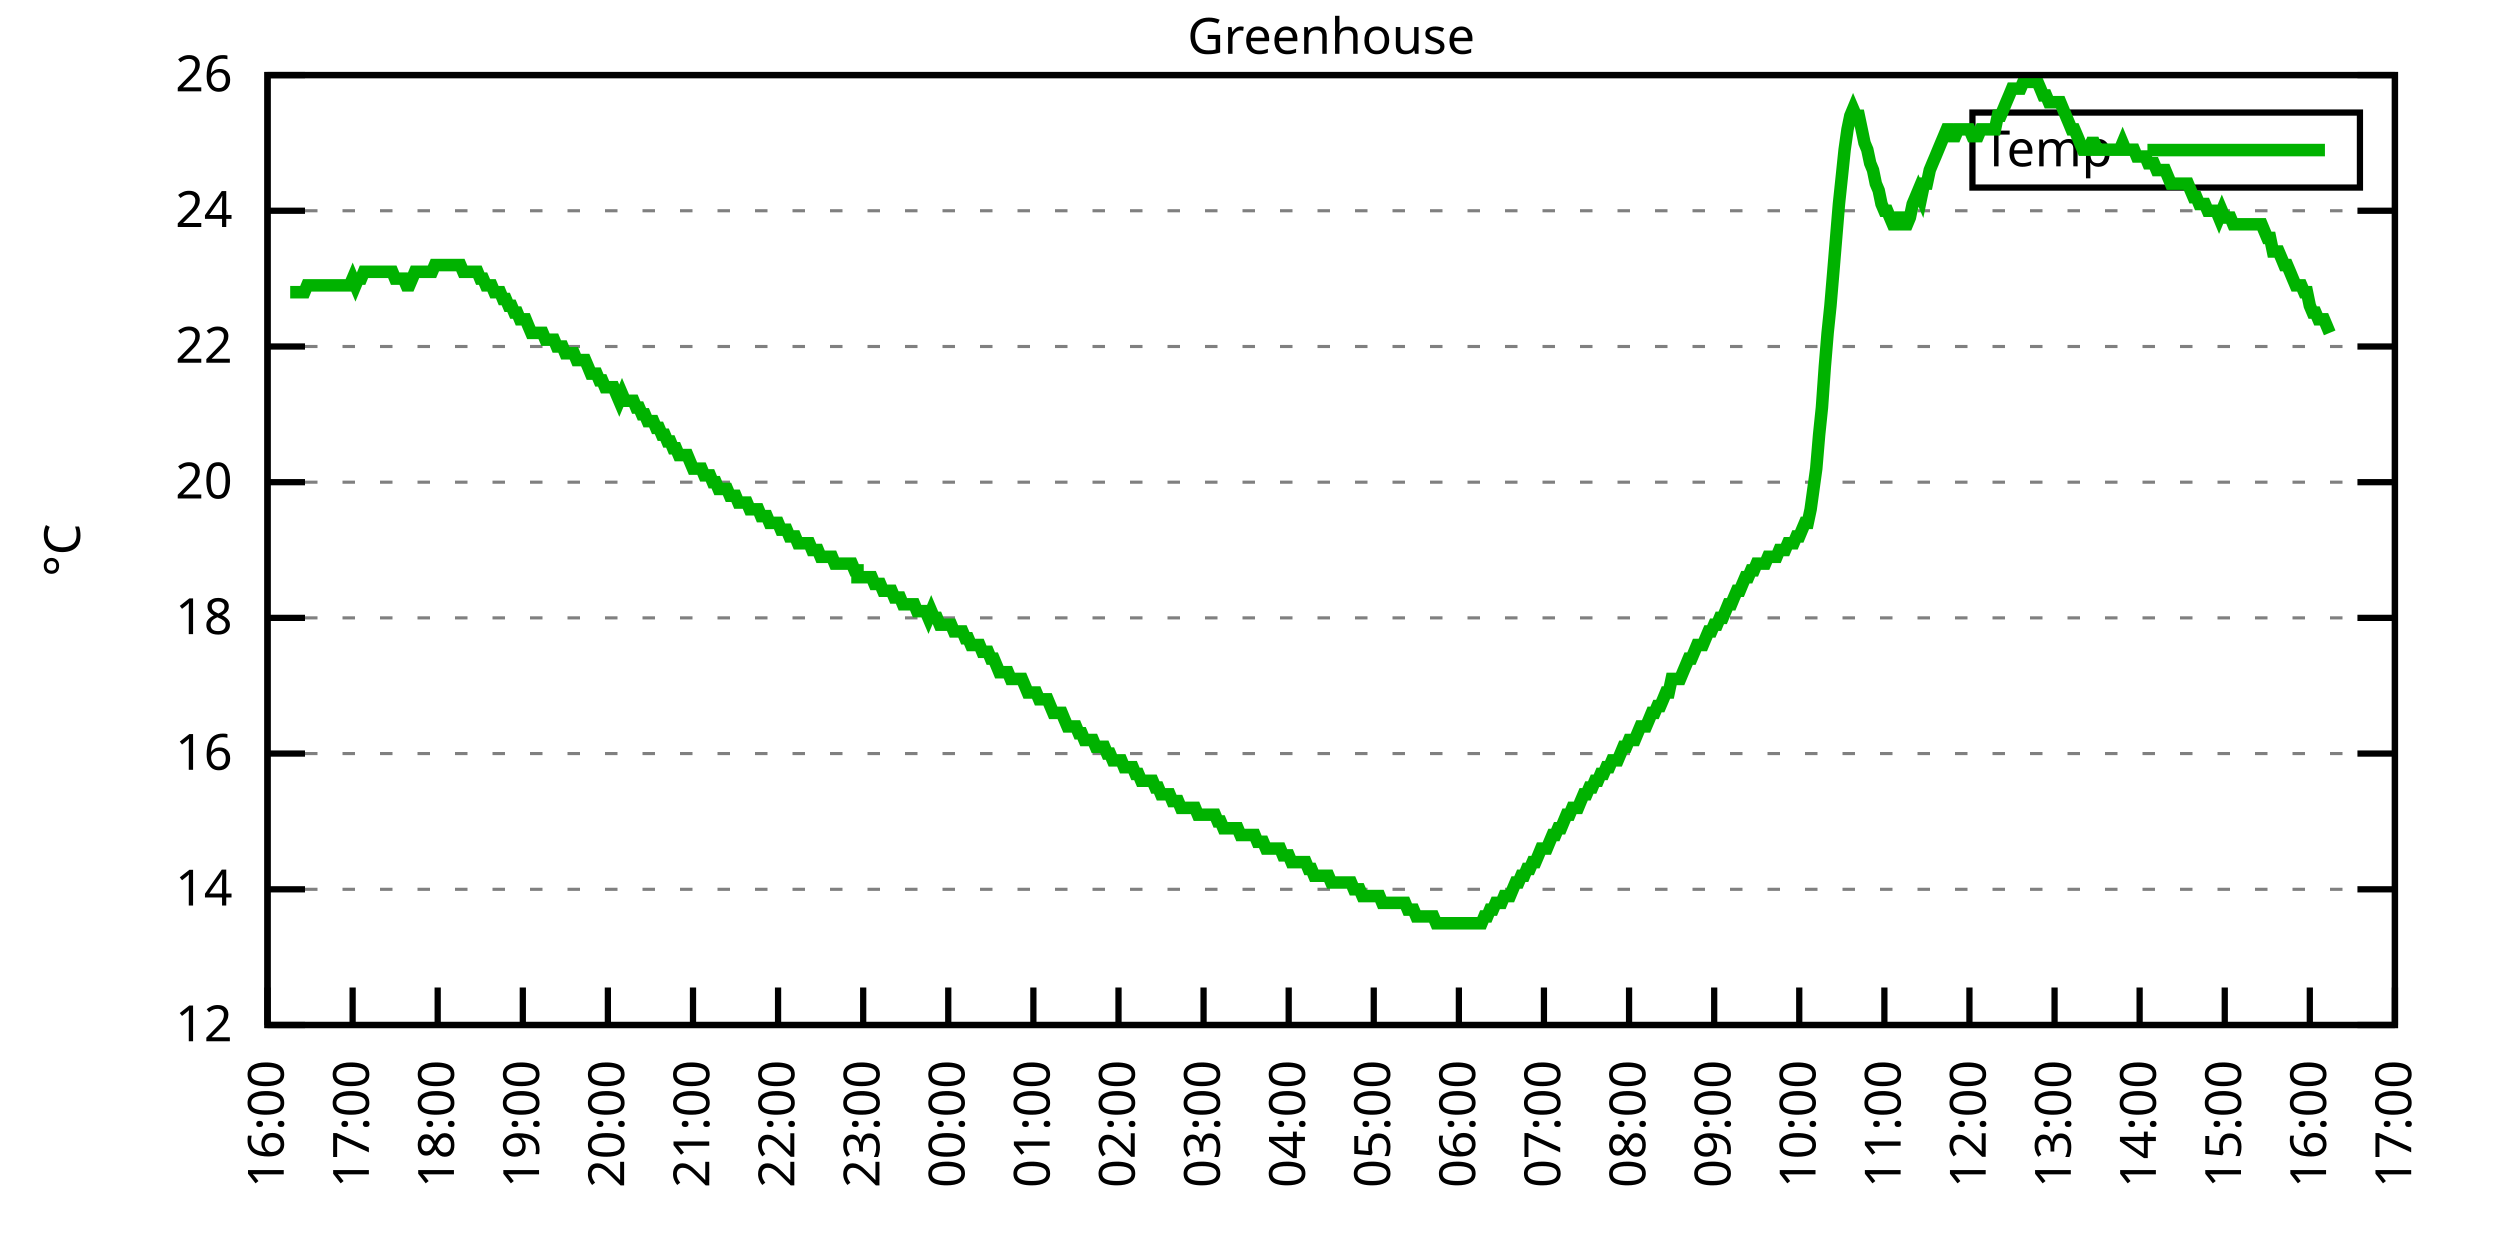
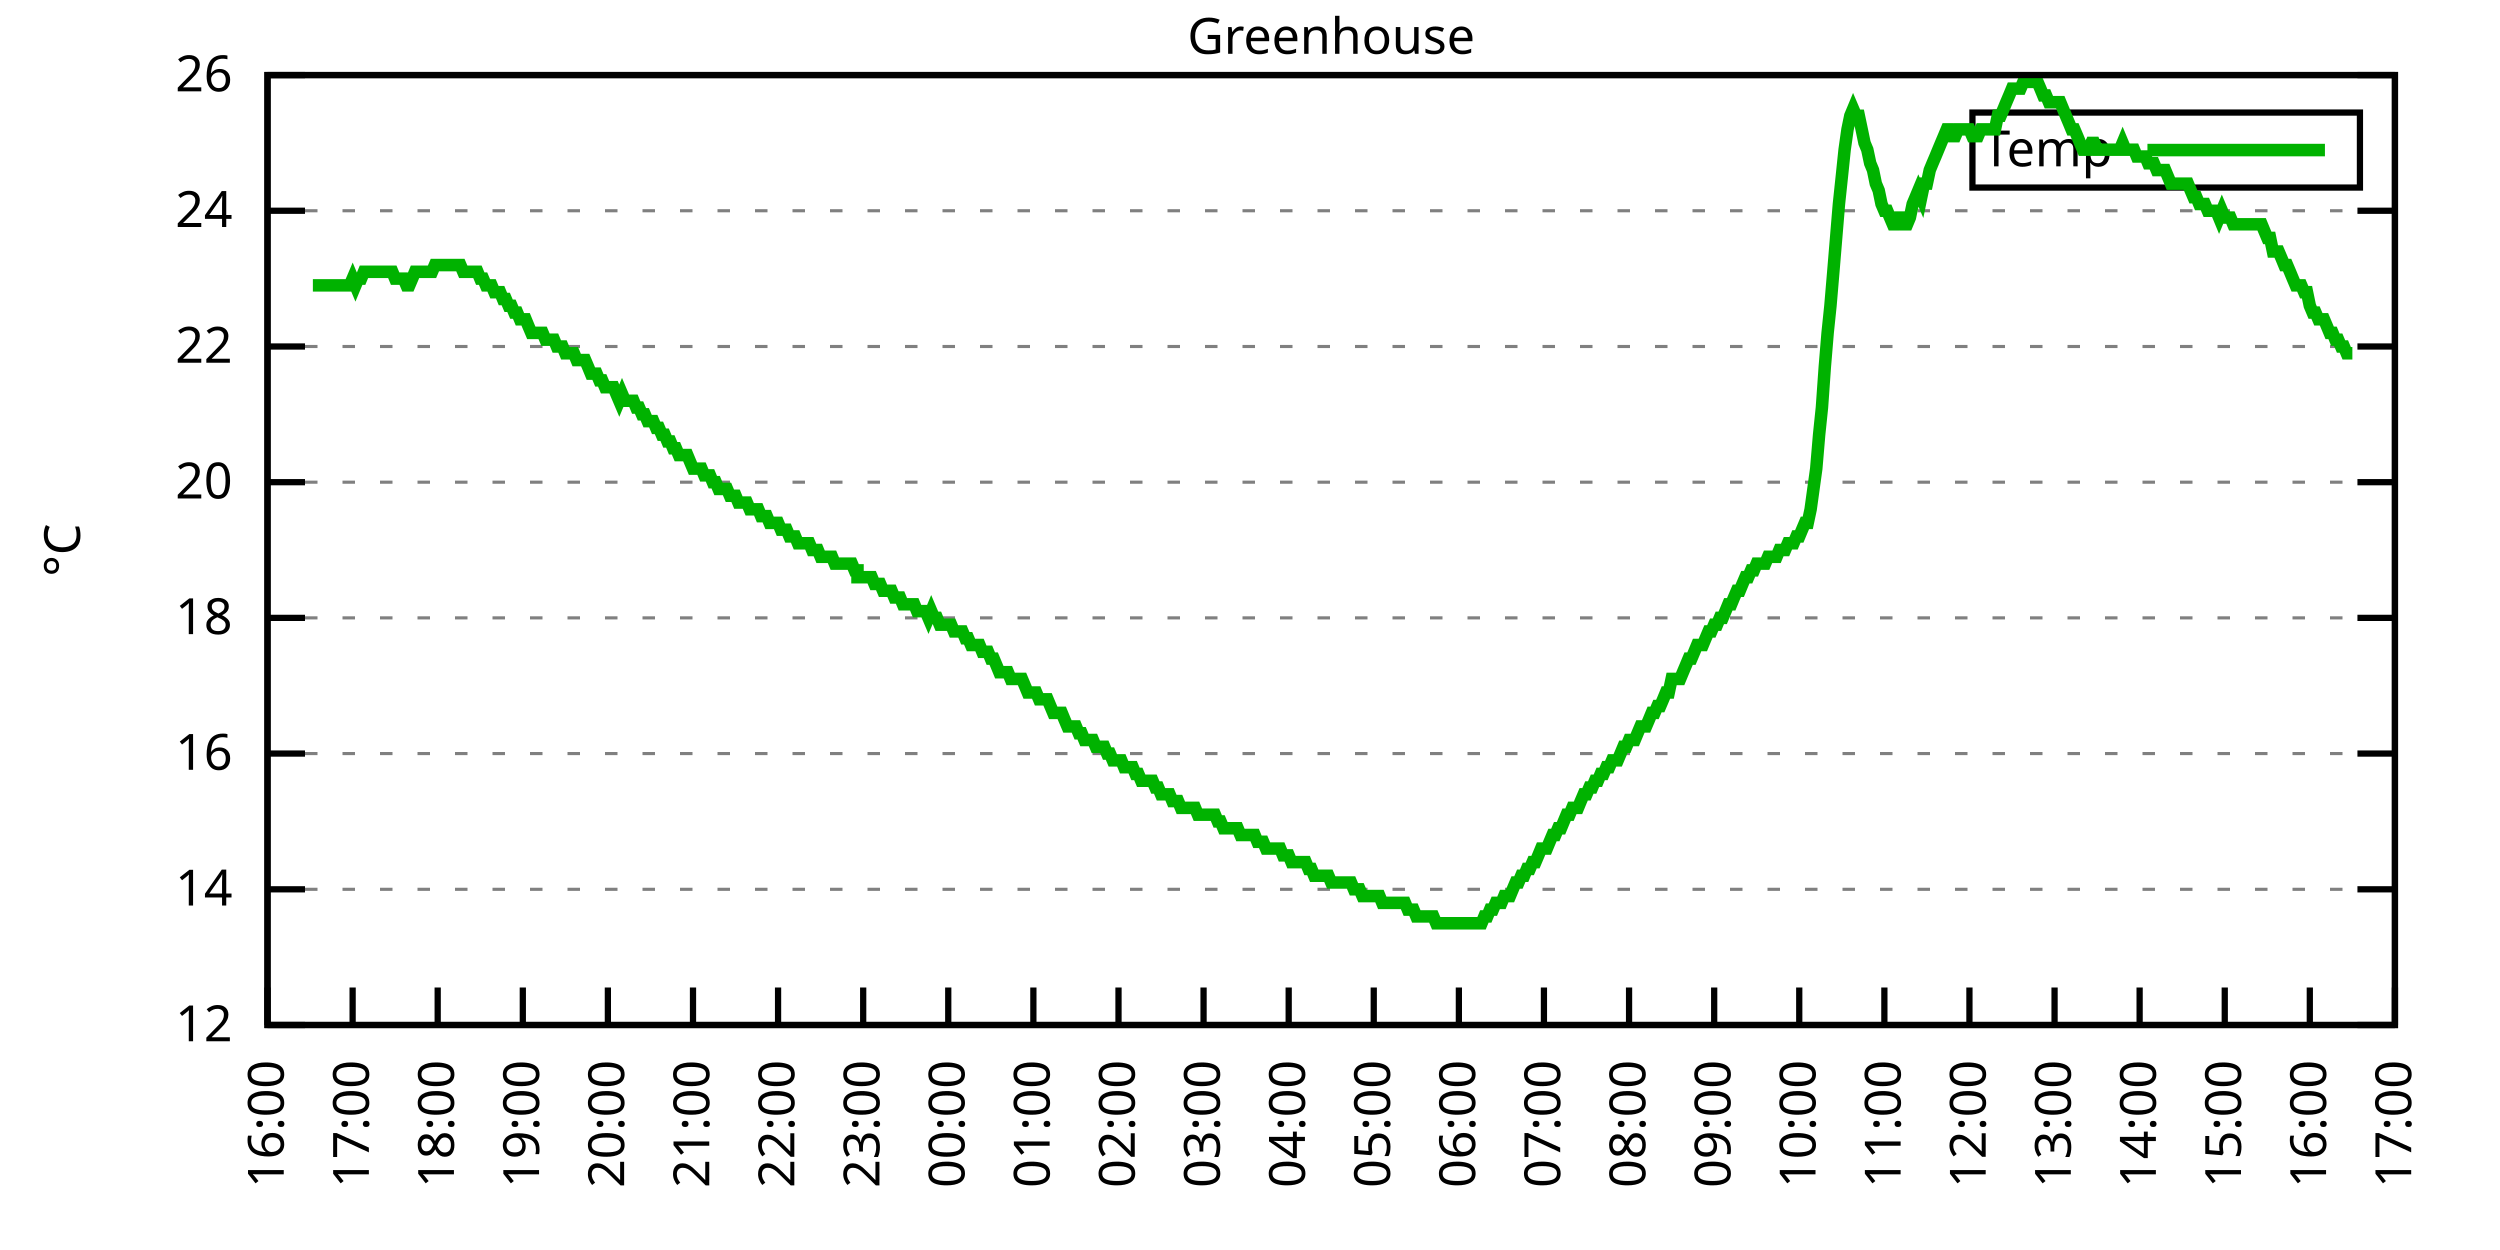
<svg xmlns="http://www.w3.org/2000/svg" xmlns:xlink="http://www.w3.org/1999/xlink" width="400" height="200" viewBox="0 0 400 200">
  <g id="gnuplot_canvas">
    <rect x="0" y="0" width="400" height="200" fill="none" />
    <defs>
      <circle id="gpDot" r="0.5" stroke-width="0.5" stroke="currentColor" />
      <path id="gpPt0" stroke-width="0.333" stroke="currentColor" d="M-1,0 h2 M0,-1 v2" />
      <path id="gpPt1" stroke-width="0.333" stroke="currentColor" d="M-1,-1 L1,1 M1,-1 L-1,1" />
      <path id="gpPt2" stroke-width="0.333" stroke="currentColor" d="M-1,0 L1,0 M0,-1 L0,1 M-1,-1 L1,1 M-1,1 L1,-1" />
      <rect id="gpPt3" stroke-width="0.333" stroke="currentColor" x="-1" y="-1" width="2" height="2" />
      <rect id="gpPt4" stroke-width="0.333" stroke="currentColor" fill="currentColor" x="-1" y="-1" width="2" height="2" />
      <circle id="gpPt5" stroke-width="0.333" stroke="currentColor" cx="0" cy="0" r="1" />
      <use xlink:href="#gpPt5" id="gpPt6" fill="currentColor" stroke="none" />
      <path id="gpPt7" stroke-width="0.333" stroke="currentColor" d="M0,-1.33 L-1.33,0.67 L1.33,0.67 z" />
      <use xlink:href="#gpPt7" id="gpPt8" fill="currentColor" stroke="none" />
      <use xlink:href="#gpPt7" id="gpPt9" stroke="currentColor" transform="rotate(180)" />
      <use xlink:href="#gpPt9" id="gpPt10" fill="currentColor" stroke="none" />
      <use xlink:href="#gpPt3" id="gpPt11" stroke="currentColor" transform="rotate(45)" />
      <use xlink:href="#gpPt11" id="gpPt12" fill="currentColor" stroke="none" />
      <path id="gpPt13" stroke-width="0.333" stroke="currentColor" d="M0,1.330 L1.265,0.411 L0.782,-1.067 L-0.782,-1.076 L-1.265,0.411 z" />
      <use xlink:href="#gpPt13" id="gpPt14" fill="currentColor" stroke="none" />
      <filter id="textbox" filterUnits="objectBoundingBox" x="0" y="0" height="1" width="1">
        <feFlood flood-color="white" flood-opacity="1" result="bgnd" />
        <feComposite in="SourceGraphic" in2="bgnd" operator="atop" />
      </filter>
      <filter id="greybox" filterUnits="objectBoundingBox" x="0" y="0" height="1" width="1">
        <feFlood flood-color="lightgrey" flood-opacity="1" result="grey" />
        <feComposite in="SourceGraphic" in2="grey" operator="atop" />
      </filter>
    </defs>
    <g fill="none" color="white" stroke="currentColor" stroke-width="1.00" stroke-linecap="butt" stroke-linejoin="miter">
</g>
    <g fill="none" color="black" stroke="currentColor" stroke-width="1.00" stroke-linecap="butt" stroke-linejoin="miter">
      <g stroke="none" shape-rendering="crispEdges">
        <polygon fill="rgb(255, 255, 255)" points="42.80,164.00 383.18,164.00 383.18,12.02 42.80,12.02 " />
      </g>
    </g>
    <g fill="none" color="black" stroke="currentColor" stroke-width="1.00" stroke-linecap="butt" stroke-linejoin="miter">
</g>
    <g fill="none" color="black" stroke="black" stroke-width="0.50" stroke-linecap="butt" stroke-linejoin="miter">
</g>
    <g fill="none" color="gray" stroke="currentColor" stroke-width="0.50" stroke-linecap="butt" stroke-linejoin="miter">
      <path stroke="gray" stroke-dasharray="2,4" class="gridline" d="M42.80,164.00 L383.19,164.00  " />
    </g>
    <g fill="none" color="gray" stroke="gray" stroke-width="1.00" stroke-linecap="butt" stroke-linejoin="miter">
</g>
    <g fill="none" color="black" stroke="currentColor" stroke-width="1.00" stroke-linecap="butt" stroke-linejoin="miter">
      <path stroke="black" d="M42.80,164.00 L48.80,164.00 M383.19,164.00 L377.19,164.00  " />
      <g transform="translate(37.20,166.60)" stroke="none" fill="black" font-family="Sans" font-size="8.00" text-anchor="end">
        <text>
          <tspan font-family="Sans"> 12</tspan>
        </text>
      </g>
    </g>
    <g fill="none" color="black" stroke="currentColor" stroke-width="1.00" stroke-linecap="butt" stroke-linejoin="miter">
</g>
    <g fill="none" color="black" stroke="black" stroke-width="0.50" stroke-linecap="butt" stroke-linejoin="miter">
</g>
    <g fill="none" color="gray" stroke="currentColor" stroke-width="0.50" stroke-linecap="butt" stroke-linejoin="miter">
      <path stroke="gray" stroke-dasharray="2,4" class="gridline" d="M42.80,142.29 L383.19,142.29  " />
    </g>
    <g fill="none" color="gray" stroke="gray" stroke-width="1.00" stroke-linecap="butt" stroke-linejoin="miter">
</g>
    <g fill="none" color="black" stroke="currentColor" stroke-width="1.00" stroke-linecap="butt" stroke-linejoin="miter">
      <path stroke="black" d="M42.80,142.29 L48.80,142.29 M383.19,142.29 L377.19,142.29  " />
      <g transform="translate(37.20,144.89)" stroke="none" fill="black" font-family="Sans" font-size="8.00" text-anchor="end">
        <text>
          <tspan font-family="Sans"> 14</tspan>
        </text>
      </g>
    </g>
    <g fill="none" color="black" stroke="currentColor" stroke-width="1.00" stroke-linecap="butt" stroke-linejoin="miter">
</g>
    <g fill="none" color="black" stroke="black" stroke-width="0.50" stroke-linecap="butt" stroke-linejoin="miter">
</g>
    <g fill="none" color="gray" stroke="currentColor" stroke-width="0.50" stroke-linecap="butt" stroke-linejoin="miter">
      <path stroke="gray" stroke-dasharray="2,4" class="gridline" d="M42.80,120.57 L383.19,120.57  " />
    </g>
    <g fill="none" color="gray" stroke="gray" stroke-width="1.00" stroke-linecap="butt" stroke-linejoin="miter">
</g>
    <g fill="none" color="black" stroke="currentColor" stroke-width="1.00" stroke-linecap="butt" stroke-linejoin="miter">
      <path stroke="black" d="M42.80,120.57 L48.80,120.57 M383.19,120.57 L377.19,120.57  " />
      <g transform="translate(37.20,123.17)" stroke="none" fill="black" font-family="Sans" font-size="8.00" text-anchor="end">
        <text>
          <tspan font-family="Sans"> 16</tspan>
        </text>
      </g>
    </g>
    <g fill="none" color="black" stroke="currentColor" stroke-width="1.00" stroke-linecap="butt" stroke-linejoin="miter">
</g>
    <g fill="none" color="black" stroke="black" stroke-width="0.50" stroke-linecap="butt" stroke-linejoin="miter">
</g>
    <g fill="none" color="gray" stroke="currentColor" stroke-width="0.50" stroke-linecap="butt" stroke-linejoin="miter">
      <path stroke="gray" stroke-dasharray="2,4" class="gridline" d="M42.80,98.86 L383.19,98.86  " />
    </g>
    <g fill="none" color="gray" stroke="gray" stroke-width="1.00" stroke-linecap="butt" stroke-linejoin="miter">
</g>
    <g fill="none" color="black" stroke="currentColor" stroke-width="1.00" stroke-linecap="butt" stroke-linejoin="miter">
      <path stroke="black" d="M42.80,98.86 L48.80,98.86 M383.19,98.86 L377.19,98.86  " />
      <g transform="translate(37.20,101.46)" stroke="none" fill="black" font-family="Sans" font-size="8.00" text-anchor="end">
        <text>
          <tspan font-family="Sans"> 18</tspan>
        </text>
      </g>
    </g>
    <g fill="none" color="black" stroke="currentColor" stroke-width="1.00" stroke-linecap="butt" stroke-linejoin="miter">
</g>
    <g fill="none" color="black" stroke="black" stroke-width="0.50" stroke-linecap="butt" stroke-linejoin="miter">
</g>
    <g fill="none" color="gray" stroke="currentColor" stroke-width="0.50" stroke-linecap="butt" stroke-linejoin="miter">
      <path stroke="gray" stroke-dasharray="2,4" class="gridline" d="M42.80,77.15 L383.19,77.15  " />
    </g>
    <g fill="none" color="gray" stroke="gray" stroke-width="1.00" stroke-linecap="butt" stroke-linejoin="miter">
</g>
    <g fill="none" color="black" stroke="currentColor" stroke-width="1.00" stroke-linecap="butt" stroke-linejoin="miter">
      <path stroke="black" d="M42.80,77.15 L48.80,77.15 M383.19,77.15 L377.19,77.15  " />
      <g transform="translate(37.20,79.75)" stroke="none" fill="black" font-family="Sans" font-size="8.00" text-anchor="end">
        <text>
          <tspan font-family="Sans"> 20</tspan>
        </text>
      </g>
    </g>
    <g fill="none" color="black" stroke="currentColor" stroke-width="1.00" stroke-linecap="butt" stroke-linejoin="miter">
</g>
    <g fill="none" color="black" stroke="black" stroke-width="0.50" stroke-linecap="butt" stroke-linejoin="miter">
</g>
    <g fill="none" color="gray" stroke="currentColor" stroke-width="0.50" stroke-linecap="butt" stroke-linejoin="miter">
      <path stroke="gray" stroke-dasharray="2,4" class="gridline" d="M42.80,55.44 L383.19,55.44  " />
    </g>
    <g fill="none" color="gray" stroke="gray" stroke-width="1.00" stroke-linecap="butt" stroke-linejoin="miter">
</g>
    <g fill="none" color="black" stroke="currentColor" stroke-width="1.00" stroke-linecap="butt" stroke-linejoin="miter">
      <path stroke="black" d="M42.80,55.44 L48.80,55.44 M383.19,55.44 L377.19,55.44  " />
      <g transform="translate(37.20,58.04)" stroke="none" fill="black" font-family="Sans" font-size="8.00" text-anchor="end">
        <text>
          <tspan font-family="Sans"> 22</tspan>
        </text>
      </g>
    </g>
    <g fill="none" color="black" stroke="currentColor" stroke-width="1.00" stroke-linecap="butt" stroke-linejoin="miter">
</g>
    <g fill="none" color="black" stroke="black" stroke-width="0.50" stroke-linecap="butt" stroke-linejoin="miter">
</g>
    <g fill="none" color="gray" stroke="currentColor" stroke-width="0.50" stroke-linecap="butt" stroke-linejoin="miter">
      <path stroke="gray" stroke-dasharray="2,4" class="gridline" d="M42.80,33.72 L383.19,33.72  " />
    </g>
    <g fill="none" color="gray" stroke="gray" stroke-width="1.00" stroke-linecap="butt" stroke-linejoin="miter">
</g>
    <g fill="none" color="black" stroke="currentColor" stroke-width="1.00" stroke-linecap="butt" stroke-linejoin="miter">
      <path stroke="black" d="M42.80,33.72 L48.80,33.72 M383.19,33.72 L377.19,33.72  " />
      <g transform="translate(37.20,36.32)" stroke="none" fill="black" font-family="Sans" font-size="8.00" text-anchor="end">
        <text>
          <tspan font-family="Sans"> 24</tspan>
        </text>
      </g>
    </g>
    <g fill="none" color="black" stroke="currentColor" stroke-width="1.00" stroke-linecap="butt" stroke-linejoin="miter">
</g>
    <g fill="none" color="black" stroke="black" stroke-width="0.50" stroke-linecap="butt" stroke-linejoin="miter">
</g>
    <g fill="none" color="gray" stroke="currentColor" stroke-width="0.50" stroke-linecap="butt" stroke-linejoin="miter">
      <path stroke="gray" stroke-dasharray="2,4" class="gridline" d="M42.80,12.01 L383.19,12.01  " />
    </g>
    <g fill="none" color="gray" stroke="gray" stroke-width="1.00" stroke-linecap="butt" stroke-linejoin="miter">
</g>
    <g fill="none" color="black" stroke="currentColor" stroke-width="1.00" stroke-linecap="butt" stroke-linejoin="miter">
      <path stroke="black" d="M42.80,12.01 L48.80,12.01 M383.19,12.01 L377.19,12.01  " />
      <g transform="translate(37.20,14.61)" stroke="none" fill="black" font-family="Sans" font-size="8.00" text-anchor="end">
        <text>
          <tspan font-family="Sans"> 26</tspan>
        </text>
      </g>
    </g>
    <g fill="none" color="black" stroke="currentColor" stroke-width="1.00" stroke-linecap="butt" stroke-linejoin="miter">
      <path stroke="black" d="M42.80,164.00 L42.80,158.00  " />
      <g transform="translate(45.40,169.60) rotate(270.00)" stroke="none" fill="black" font-family="Sans" font-size="8.00" text-anchor="end">
        <text>
          <tspan font-family="Sans">16:00</tspan>
        </text>
      </g>
    </g>
    <g fill="none" color="black" stroke="currentColor" stroke-width="1.00" stroke-linecap="butt" stroke-linejoin="miter">
      <path stroke="black" d="M56.42,164.00 L56.42,158.00  " />
      <g transform="translate(59.02,169.60) rotate(270.00)" stroke="none" fill="black" font-family="Sans" font-size="8.00" text-anchor="end">
        <text>
          <tspan font-family="Sans">17:00</tspan>
        </text>
      </g>
    </g>
    <g fill="none" color="black" stroke="currentColor" stroke-width="1.00" stroke-linecap="butt" stroke-linejoin="miter">
      <path stroke="black" d="M70.03,164.00 L70.03,158.00  " />
      <g transform="translate(72.63,169.60) rotate(270.00)" stroke="none" fill="black" font-family="Sans" font-size="8.00" text-anchor="end">
        <text>
          <tspan font-family="Sans">18:00</tspan>
        </text>
      </g>
    </g>
    <g fill="none" color="black" stroke="currentColor" stroke-width="1.00" stroke-linecap="butt" stroke-linejoin="miter">
      <path stroke="black" d="M83.65,164.00 L83.65,158.00  " />
      <g transform="translate(86.25,169.60) rotate(270.00)" stroke="none" fill="black" font-family="Sans" font-size="8.00" text-anchor="end">
        <text>
          <tspan font-family="Sans">19:00</tspan>
        </text>
      </g>
    </g>
    <g fill="none" color="black" stroke="currentColor" stroke-width="1.00" stroke-linecap="butt" stroke-linejoin="miter">
      <path stroke="black" d="M97.26,164.00 L97.26,158.00  " />
      <g transform="translate(99.86,169.60) rotate(270.00)" stroke="none" fill="black" font-family="Sans" font-size="8.00" text-anchor="end">
        <text>
          <tspan font-family="Sans">20:00</tspan>
        </text>
      </g>
    </g>
    <g fill="none" color="black" stroke="currentColor" stroke-width="1.00" stroke-linecap="butt" stroke-linejoin="miter">
      <path stroke="black" d="M110.88,164.00 L110.88,158.00  " />
      <g transform="translate(113.48,169.60) rotate(270.00)" stroke="none" fill="black" font-family="Sans" font-size="8.00" text-anchor="end">
        <text>
          <tspan font-family="Sans">21:00</tspan>
        </text>
      </g>
    </g>
    <g fill="none" color="black" stroke="currentColor" stroke-width="1.00" stroke-linecap="butt" stroke-linejoin="miter">
      <path stroke="black" d="M124.49,164.00 L124.49,158.00  " />
      <g transform="translate(127.09,169.60) rotate(270.00)" stroke="none" fill="black" font-family="Sans" font-size="8.00" text-anchor="end">
        <text>
          <tspan font-family="Sans">22:00</tspan>
        </text>
      </g>
    </g>
    <g fill="none" color="black" stroke="currentColor" stroke-width="1.00" stroke-linecap="butt" stroke-linejoin="miter">
      <path stroke="black" d="M138.11,164.00 L138.11,158.00  " />
      <g transform="translate(140.71,169.60) rotate(270.00)" stroke="none" fill="black" font-family="Sans" font-size="8.00" text-anchor="end">
        <text>
          <tspan font-family="Sans">23:00</tspan>
        </text>
      </g>
    </g>
    <g fill="none" color="black" stroke="currentColor" stroke-width="1.00" stroke-linecap="butt" stroke-linejoin="miter">
      <path stroke="black" d="M151.72,164.00 L151.72,158.00  " />
      <g transform="translate(154.32,169.60) rotate(270.00)" stroke="none" fill="black" font-family="Sans" font-size="8.00" text-anchor="end">
        <text>
          <tspan font-family="Sans">00:00</tspan>
        </text>
      </g>
    </g>
    <g fill="none" color="black" stroke="currentColor" stroke-width="1.00" stroke-linecap="butt" stroke-linejoin="miter">
      <path stroke="black" d="M165.34,164.00 L165.34,158.00  " />
      <g transform="translate(167.94,169.60) rotate(270.00)" stroke="none" fill="black" font-family="Sans" font-size="8.00" text-anchor="end">
        <text>
          <tspan font-family="Sans">01:00</tspan>
        </text>
      </g>
    </g>
    <g fill="none" color="black" stroke="currentColor" stroke-width="1.00" stroke-linecap="butt" stroke-linejoin="miter">
      <path stroke="black" d="M178.96,164.00 L178.96,158.00  " />
      <g transform="translate(181.56,169.60) rotate(270.00)" stroke="none" fill="black" font-family="Sans" font-size="8.00" text-anchor="end">
        <text>
          <tspan font-family="Sans">02:00</tspan>
        </text>
      </g>
    </g>
    <g fill="none" color="black" stroke="currentColor" stroke-width="1.00" stroke-linecap="butt" stroke-linejoin="miter">
      <path stroke="black" d="M192.57,164.00 L192.57,158.00  " />
      <g transform="translate(195.17,169.60) rotate(270.00)" stroke="none" fill="black" font-family="Sans" font-size="8.00" text-anchor="end">
        <text>
          <tspan font-family="Sans">03:00</tspan>
        </text>
      </g>
    </g>
    <g fill="none" color="black" stroke="currentColor" stroke-width="1.00" stroke-linecap="butt" stroke-linejoin="miter">
      <path stroke="black" d="M206.19,164.00 L206.19,158.00  " />
      <g transform="translate(208.79,169.60) rotate(270.00)" stroke="none" fill="black" font-family="Sans" font-size="8.00" text-anchor="end">
        <text>
          <tspan font-family="Sans">04:00</tspan>
        </text>
      </g>
    </g>
    <g fill="none" color="black" stroke="currentColor" stroke-width="1.00" stroke-linecap="butt" stroke-linejoin="miter">
      <path stroke="black" d="M219.80,164.00 L219.80,158.00  " />
      <g transform="translate(222.40,169.60) rotate(270.00)" stroke="none" fill="black" font-family="Sans" font-size="8.00" text-anchor="end">
        <text>
          <tspan font-family="Sans">05:00</tspan>
        </text>
      </g>
    </g>
    <g fill="none" color="black" stroke="currentColor" stroke-width="1.00" stroke-linecap="butt" stroke-linejoin="miter">
      <path stroke="black" d="M233.42,164.00 L233.42,158.00  " />
      <g transform="translate(236.02,169.60) rotate(270.00)" stroke="none" fill="black" font-family="Sans" font-size="8.00" text-anchor="end">
        <text>
          <tspan font-family="Sans">06:00</tspan>
        </text>
      </g>
    </g>
    <g fill="none" color="black" stroke="currentColor" stroke-width="1.00" stroke-linecap="butt" stroke-linejoin="miter">
      <path stroke="black" d="M247.03,164.00 L247.03,158.00  " />
      <g transform="translate(249.63,169.60) rotate(270.00)" stroke="none" fill="black" font-family="Sans" font-size="8.00" text-anchor="end">
        <text>
          <tspan font-family="Sans">07:00</tspan>
        </text>
      </g>
    </g>
    <g fill="none" color="black" stroke="currentColor" stroke-width="1.00" stroke-linecap="butt" stroke-linejoin="miter">
      <path stroke="black" d="M260.65,164.00 L260.65,158.00  " />
      <g transform="translate(263.25,169.60) rotate(270.00)" stroke="none" fill="black" font-family="Sans" font-size="8.00" text-anchor="end">
        <text>
          <tspan font-family="Sans">08:00</tspan>
        </text>
      </g>
    </g>
    <g fill="none" color="black" stroke="currentColor" stroke-width="1.00" stroke-linecap="butt" stroke-linejoin="miter">
      <path stroke="black" d="M274.27,164.00 L274.27,158.00  " />
      <g transform="translate(276.87,169.60) rotate(270.00)" stroke="none" fill="black" font-family="Sans" font-size="8.00" text-anchor="end">
        <text>
          <tspan font-family="Sans">09:00</tspan>
        </text>
      </g>
    </g>
    <g fill="none" color="black" stroke="currentColor" stroke-width="1.00" stroke-linecap="butt" stroke-linejoin="miter">
      <path stroke="black" d="M287.88,164.00 L287.88,158.00  " />
      <g transform="translate(290.48,169.60) rotate(270.00)" stroke="none" fill="black" font-family="Sans" font-size="8.00" text-anchor="end">
        <text>
          <tspan font-family="Sans">10:00</tspan>
        </text>
      </g>
    </g>
    <g fill="none" color="black" stroke="currentColor" stroke-width="1.00" stroke-linecap="butt" stroke-linejoin="miter">
      <path stroke="black" d="M301.50,164.00 L301.50,158.00  " />
      <g transform="translate(304.10,169.60) rotate(270.00)" stroke="none" fill="black" font-family="Sans" font-size="8.00" text-anchor="end">
        <text>
          <tspan font-family="Sans">11:00</tspan>
        </text>
      </g>
    </g>
    <g fill="none" color="black" stroke="currentColor" stroke-width="1.00" stroke-linecap="butt" stroke-linejoin="miter">
      <path stroke="black" d="M315.11,164.00 L315.11,158.00  " />
      <g transform="translate(317.71,169.60) rotate(270.00)" stroke="none" fill="black" font-family="Sans" font-size="8.00" text-anchor="end">
        <text>
          <tspan font-family="Sans">12:00</tspan>
        </text>
      </g>
    </g>
    <g fill="none" color="black" stroke="currentColor" stroke-width="1.00" stroke-linecap="butt" stroke-linejoin="miter">
      <path stroke="black" d="M328.73,164.00 L328.73,158.00  " />
      <g transform="translate(331.33,169.60) rotate(270.00)" stroke="none" fill="black" font-family="Sans" font-size="8.00" text-anchor="end">
        <text>
          <tspan font-family="Sans">13:00</tspan>
        </text>
      </g>
    </g>
    <g fill="none" color="black" stroke="currentColor" stroke-width="1.00" stroke-linecap="butt" stroke-linejoin="miter">
      <path stroke="black" d="M342.34,164.00 L342.34,158.00  " />
      <g transform="translate(344.94,169.60) rotate(270.00)" stroke="none" fill="black" font-family="Sans" font-size="8.00" text-anchor="end">
        <text>
          <tspan font-family="Sans">14:00</tspan>
        </text>
      </g>
    </g>
    <g fill="none" color="black" stroke="currentColor" stroke-width="1.00" stroke-linecap="butt" stroke-linejoin="miter">
      <path stroke="black" d="M355.96,164.00 L355.96,158.00  " />
      <g transform="translate(358.56,169.60) rotate(270.00)" stroke="none" fill="black" font-family="Sans" font-size="8.00" text-anchor="end">
        <text>
          <tspan font-family="Sans">15:00</tspan>
        </text>
      </g>
    </g>
    <g fill="none" color="black" stroke="currentColor" stroke-width="1.00" stroke-linecap="butt" stroke-linejoin="miter">
      <path stroke="black" d="M369.57,164.00 L369.57,158.00  " />
      <g transform="translate(372.17,169.60) rotate(270.00)" stroke="none" fill="black" font-family="Sans" font-size="8.00" text-anchor="end">
        <text>
          <tspan font-family="Sans">16:00</tspan>
        </text>
      </g>
    </g>
    <g fill="none" color="black" stroke="currentColor" stroke-width="1.00" stroke-linecap="butt" stroke-linejoin="miter">
      <path stroke="black" d="M383.19,164.00 L383.19,158.00  " />
      <g transform="translate(385.79,169.60) rotate(270.00)" stroke="none" fill="black" font-family="Sans" font-size="8.00" text-anchor="end">
        <text>
          <tspan font-family="Sans">17:00</tspan>
        </text>
      </g>
    </g>
    <g fill="none" color="black" stroke="currentColor" stroke-width="1.00" stroke-linecap="butt" stroke-linejoin="miter">
</g>
    <g fill="none" color="black" stroke="currentColor" stroke-width="1.00" stroke-linecap="butt" stroke-linejoin="miter">
      <path stroke="black" d="M42.80,12.01 L42.80,164.00 L383.19,164.00 L383.19,12.01 L42.80,12.01 Z  " />
    </g>
    <g fill="none" color="black" stroke="currentColor" stroke-width="1.00" stroke-linecap="butt" stroke-linejoin="miter">
</g>
    <g fill="none" color="black" stroke="currentColor" stroke-width="1.00" stroke-linecap="butt" stroke-linejoin="miter">
      <path stroke="black" d="M315.59,30.01 L315.59,18.01 L377.59,18.01 L377.59,30.01 L315.59,30.01 Z  " />
    </g>
    <g id="Greenhouse_plot_1">
      <g fill="none" color="white" stroke="black" stroke-width="2.00" stroke-linecap="butt" stroke-linejoin="miter">
</g>
      <g fill="none" color="black" stroke="currentColor" stroke-width="2.00" stroke-linecap="butt" stroke-linejoin="miter">
        <g transform="translate(337.99,26.61)" stroke="none" fill="black" font-family="Sans" font-size="8.00" text-anchor="end">
          <text>
            <tspan font-family="Sans">Temp</tspan>
          </text>
        </g>
      </g>
      <g fill="none" color="black" stroke="currentColor" stroke-width="2.00" stroke-linecap="butt" stroke-linejoin="miter">
-         <path stroke="rgb(  0, 178,   0)" d="M343.59,24.01 L371.99,24.01 M46.43,46.75 L46.88,46.75 L47.34,46.75 L47.79,46.75 L48.25,46.75 L48.70,46.75   L49.15,45.66 L49.61,45.66 L50.06,45.66 L50.52,45.66 L50.97,45.66 L51.42,45.66 L51.88,45.66 L52.33,45.66   L52.78,45.66 L53.24,45.66 L53.69,45.66 L54.15,45.66 L54.60,45.66 L55.05,45.66 L55.51,45.66 L55.96,45.66   L56.42,44.58 L56.87,45.66 L57.32,44.58 L57.78,44.58 L58.23,43.49 L58.68,43.49 L59.14,43.49 L59.59,43.49   L60.05,43.49 L60.50,43.49 L60.95,43.49 L61.41,43.49 L61.86,43.49 L62.32,43.49 L62.77,43.49 L63.22,44.58   L63.68,44.58 L64.13,44.58 L64.58,44.58 L65.04,45.66 L65.49,45.66 L65.95,44.58 L66.40,43.49 L66.85,43.49   L67.31,43.49 L67.76,43.49 L68.22,43.49 L68.67,43.49 L69.12,43.49 L69.58,42.41 L70.03,42.41 L70.49,42.41   L70.94,42.41 L71.39,42.41 L71.85,42.41 L72.30,42.41 L72.75,42.41 L73.21,42.41 L73.66,42.41 L74.12,43.49   L74.57,43.49 L75.02,43.49 L75.48,43.49 L75.93,43.49 L76.39,43.49 L76.84,44.58 L77.29,44.58 L77.75,45.66   L78.20,45.66 L78.65,45.66 L79.11,46.75 L79.56,46.75 L80.02,46.75 L80.47,47.84 L80.92,47.84 L81.38,48.92   L81.83,48.92 L82.29,50.01 L82.74,50.01 L83.19,51.09 L83.65,51.09 L84.10,51.09 L84.55,52.18 L85.01,53.26   L85.46,53.26 L85.92,53.26 L86.37,53.26 L86.82,53.26 L87.28,54.35 L87.73,54.35 L88.19,54.35 L88.64,54.35   L89.09,55.44 L89.55,55.44 L90.00,55.44 L90.45,56.52 L90.91,56.52 L91.36,56.52 L91.82,56.52 L92.27,57.61   L92.72,57.61 L93.18,57.61 L93.63,57.61 L94.09,58.69 L94.54,59.78 L94.99,59.78 L95.45,59.78 L95.90,60.86   L96.35,60.86 L96.81,61.95 L97.26,61.95 L97.72,61.95 L98.17,61.95 L98.62,63.04 L99.08,64.12 L99.53,63.04   L99.99,64.12 L100.44,64.12 L100.89,64.12 L101.35,64.12 L101.80,65.21 L102.25,65.21 L102.71,66.29 L103.16,66.29   L103.62,67.38 L104.07,67.38 L104.52,67.38 L104.98,68.46 L105.43,68.46 L105.89,69.55 L106.34,69.55 L106.79,70.63   L107.25,70.63 L107.70,71.72 L108.15,71.72 L108.61,72.81 L109.06,72.81 L109.52,72.81 L109.97,72.81 L110.42,73.89   L110.88,74.98 L111.33,74.98 L111.79,74.98 L112.24,74.98 L112.69,76.06 L113.15,76.06 L113.60,76.06 L114.05,77.15   L114.51,77.15 L114.96,78.23 L115.42,78.23 L115.87,78.23 L116.32,78.23 L116.78,79.32 L117.23,79.32 L117.69,79.32   L118.14,80.41 L118.59,80.41 L119.05,80.41 L119.50,80.41 L119.96,81.49 L120.41,81.49 L120.86,81.49 L121.32,81.49   L121.77,82.58 L122.22,82.58 L122.68,82.58 L123.13,83.66 L123.59,83.66 L124.04,83.66 L124.49,83.66 L124.95,84.75   L125.40,84.75 L125.86,84.75 L126.31,85.83 L126.76,85.83 L127.22,85.83 L127.67,86.92 L128.12,86.92 L128.58,86.92   L129.03,86.92 L129.49,86.92 L129.94,88.00 L130.39,88.00 L130.85,88.00 L131.30,89.09 L131.76,89.09 L132.21,89.09   L132.66,89.09 L133.12,89.09 L133.57,90.18 L134.02,90.18 L134.48,90.18 L134.93,90.18 L135.39,90.18 L135.84,90.18   L136.29,90.18 L136.75,91.26 L137.20,91.26 L137.20,92.35 L138.11,92.35 L138.56,92.35 L139.02,92.35 L139.47,92.35   L139.92,93.43 L140.38,93.43 L140.83,93.43 L141.29,94.52 L141.74,94.52 L142.19,94.52 L142.65,94.52 L143.10,95.60   L143.56,95.60 L144.01,95.60 L144.46,96.69 L144.92,96.69 L145.37,96.69 L145.82,96.69 L146.28,96.69 L146.73,97.78   L147.19,97.78 L147.64,97.78 L148.09,97.78 L148.55,98.86 L149.00,97.78 L149.46,98.86 L149.91,98.86 L150.36,99.95   L150.82,99.95 L151.27,99.95 L151.72,99.95 L152.18,99.95 L152.63,101.03 L153.09,101.03 L153.54,101.03 L153.99,101.03   L154.45,102.12 L154.90,102.12 L155.36,103.20 L155.81,103.20 L156.26,103.20 L156.72,103.20 L157.17,104.29 L157.62,104.29   L158.08,104.29 L158.53,105.38 L158.99,105.38 L159.44,106.46 L159.89,107.55 L160.35,107.55 L160.80,107.55 L161.26,107.55   L161.71,108.63 L162.16,108.63 L162.62,108.63 L163.07,108.63 L163.52,108.63 L163.98,109.72 L164.43,110.80 L164.89,110.80   L165.34,110.80 L165.79,110.80 L166.25,111.89 L166.70,111.89 L167.16,111.89 L167.61,111.89 L168.06,112.97 L168.52,114.06   L168.97,114.06 L169.43,114.06 L169.88,114.06 L170.33,115.15 L170.79,116.23 L171.24,116.23 L171.69,116.23 L172.15,116.23   L172.60,117.32 L173.06,117.32 L173.51,118.40 L173.96,118.40 L174.42,118.40 L174.87,118.40 L175.33,119.49 L175.78,119.49   L176.23,119.49 L176.69,119.49 L177.14,120.57 L177.59,120.57 L178.05,121.66 L178.50,121.66 L178.96,121.66 L179.41,121.66   L179.86,122.75 L180.32,122.75 L180.77,122.75 L181.23,122.75 L181.68,123.83 L182.13,123.83 L182.59,124.92 L183.04,124.92   L183.49,124.92 L183.95,124.92 L184.40,124.92 L184.86,126.00 L185.31,126.00 L185.76,127.09 L186.22,127.09 L186.67,127.09   L187.13,127.09 L187.58,128.17 L188.03,128.17 L188.49,128.17 L188.94,129.26 L189.39,129.26 L189.85,129.26 L190.30,129.26   L190.76,129.26 L191.21,129.26 L191.66,130.35 L192.12,130.35 L192.57,130.35 L193.03,130.35 L193.48,130.35 L193.93,130.35   L194.39,130.35 L194.84,131.43 L195.29,131.43 L195.75,132.52 L196.20,132.52 L196.66,132.52 L197.11,132.52 L197.56,132.52   L198.02,132.52 L198.47,133.60 L198.93,133.60 L199.38,133.60 L199.83,133.60 L200.29,133.60 L200.74,133.60 L201.19,134.69   L201.65,134.69 L202.10,134.69 L202.56,135.77 L203.01,135.77 L203.46,135.77 L203.92,135.77 L204.37,135.77 L204.83,135.77   L205.28,136.86 L205.73,136.86 L206.19,136.86 L206.64,137.94 L207.09,137.94 L207.55,137.94 L208.00,137.94 L208.46,137.94   L208.91,137.94 L209.36,139.03 L209.82,139.03 L210.27,140.12 L210.73,140.12 L211.18,140.12 L211.63,140.12 L212.09,140.12   L212.54,140.12 L213.00,141.20 L213.45,141.20 L213.90,141.20 L214.36,141.20 L214.81,141.20 L215.26,141.20 L215.72,141.20   L216.17,141.20 L216.63,142.29 L217.08,142.29 L217.53,142.29 L217.99,143.37 L218.44,143.37 L218.90,143.37 L219.35,143.37   L219.80,143.37 L220.26,143.37 L220.71,143.37 L221.16,144.46 L221.62,144.46 L222.07,144.46 L222.53,144.46 L222.98,144.46   L223.43,144.46 L223.89,144.46 L224.34,144.46 L224.80,144.46 L225.25,145.54 L225.70,145.54 L226.16,145.54 L226.61,146.63   L227.06,146.63 L227.52,146.63 L227.97,146.63 L228.43,146.63 L228.88,146.63 L229.33,146.63 L229.79,147.72 L230.24,147.72   L230.70,147.72 L231.15,147.72 L231.60,147.72 L232.06,147.72 L232.51,147.72 L232.96,147.72 L233.42,147.72 L233.87,147.72   L234.33,147.72 L234.78,147.72 L235.23,147.72 L235.69,147.72 L236.14,147.72 L236.60,147.72 L237.05,147.72 L237.50,146.63   L237.96,146.63 L238.41,145.54 L238.86,145.54 L239.32,144.46 L239.77,144.46 L240.23,144.46 L240.68,143.37 L241.13,143.37   L241.59,143.37 L242.04,142.29 L242.50,141.20 L242.95,141.20 L243.40,140.12 L243.86,140.12 L244.31,139.03 L244.76,139.03   L245.22,137.94 L245.67,137.94 L246.13,136.86 L246.58,135.77 L247.03,135.77 L247.49,135.77 L247.94,134.69 L248.40,133.60   L248.85,133.60 L249.30,132.52 L249.76,132.52 L250.21,131.43 L250.66,130.35 L251.12,130.35 L251.57,129.26 L252.03,129.26   L252.48,129.26 L252.93,128.17 L253.39,127.09 L253.84,127.09 L254.30,126.00 L254.75,126.00 L255.20,124.92 L255.66,124.92   L256.11,123.83 L256.56,123.83 L257.02,122.75 L257.47,122.75 L257.93,121.66 L258.38,121.66 L258.83,121.66 L259.29,120.57   L259.74,119.49 L260.20,119.49 L260.65,118.40 L261.10,118.40 L261.56,118.40 L262.01,117.32 L262.47,116.23 L262.92,116.23   L263.37,116.23 L263.83,115.15 L264.28,114.06 L264.73,114.06 L265.19,112.97 L265.64,112.97 L266.10,111.89 L266.55,110.80   L267.00,110.80 L267.46,108.63 L267.91,108.63 L268.37,108.63 L268.82,108.63 L269.27,107.55 L269.73,106.46 L270.18,105.38   L270.63,105.38 L271.09,104.29 L271.54,103.20 L272.00,103.20 L272.45,103.20 L272.90,102.12 L273.36,101.03 L273.81,101.03   L274.27,99.95 L274.72,99.95 L275.17,98.86 L275.63,98.86 L276.08,97.78 L276.53,96.69 L276.99,96.69 L277.44,95.60   L277.90,94.52 L278.35,94.52 L278.80,93.43 L279.26,92.35 L279.71,92.35 L280.17,91.26 L280.62,91.26 L281.07,90.18   L281.53,90.18 L281.98,90.18 L282.43,90.18 L282.89,89.09 L283.34,89.09 L283.80,89.09 L284.25,89.09 L284.70,88.00   L285.16,88.00 L285.61,88.00 L286.07,86.92 L286.52,86.92 L286.97,86.92 L287.43,85.83 L287.88,85.83 L288.33,84.75   L288.79,83.66 L289.24,83.66 L289.70,81.49 L290.15,78.23 L290.60,74.98 L291.06,69.55 L291.51,65.21 L291.97,58.69   L292.42,53.26 L292.87,48.92 L293.33,43.49 L293.78,38.07 L294.23,32.64 L294.69,28.29 L295.14,23.95 L295.60,20.70   L296.05,18.52 L296.50,17.44 L296.96,18.52 L297.41,18.52 L297.87,20.70 L298.32,22.87 L298.77,23.95 L299.23,26.12   L299.68,27.21 L300.13,29.38 L300.59,30.47 L301.04,32.64 L301.50,33.72 L301.95,33.72 L302.40,34.81 L302.86,35.89   L303.31,35.89 L303.77,34.81 L304.22,34.81 L304.67,35.89 L305.13,35.89 L305.58,34.81 L306.03,32.64 L306.49,31.55   L306.94,30.47 L307.40,31.55 L307.85,29.38 L308.30,29.38 L308.76,27.21 L309.21,26.12 L309.67,25.04 L310.12,23.95   L310.57,22.87 L311.03,21.78 L311.48,20.70 L311.94,20.70 L312.39,21.78 L312.84,21.78 L313.30,20.70 L313.75,20.70   L314.20,20.70 L314.66,20.70 L315.11,20.70 L315.57,21.78 L316.02,21.78 L316.47,21.78 L316.93,20.70 L317.38,20.70   L317.84,20.70 L318.29,20.70 L318.74,20.70 L319.20,20.70 L319.65,18.52 L320.10,18.52 L320.56,17.44 L321.01,16.35   L321.47,15.27 L321.92,14.18 L322.37,14.18 L322.83,14.18 L323.28,14.18 L323.74,13.10 L324.19,13.10 L324.64,13.10   L325.10,13.10 L325.55,13.10 L326.00,13.10 L326.46,14.18 L326.91,15.27 L327.37,15.27 L327.82,16.35 L328.27,16.35   L328.73,16.35 L329.18,16.35 L329.64,16.35 L330.09,17.44 L330.54,18.52 L331.00,19.61 L331.45,20.70 L331.90,20.70   L332.36,21.78 L332.81,22.87 L333.27,23.95 L333.72,23.95 L334.17,23.95 L334.63,22.87 L335.08,22.87 L335.54,23.95   L335.99,23.95 L336.44,23.95 L336.90,23.95 L337.35,23.95 L337.80,23.95 L338.26,23.95 L338.71,23.95 L339.17,23.95   L339.62,22.87 L340.07,23.95 L340.53,23.95 L340.98,23.95 L341.44,23.95 L341.89,25.04 L342.34,25.04 L342.80,25.04   L343.25,25.04 L343.70,26.12 L344.16,26.12 L344.61,26.12 L345.07,27.21 L345.52,27.21 L345.97,27.21 L346.43,27.21   L346.88,28.29 L347.34,29.38 L347.79,29.38 L348.24,29.38 L348.70,29.38 L349.15,29.38 L349.60,29.38 L350.06,29.38   L350.51,30.47 L350.97,31.55 L351.42,31.55 L351.87,32.64 L352.33,32.64 L352.78,32.64 L353.24,33.72 L353.69,33.72   L354.14,33.72 L354.60,33.72 L355.05,34.81 L355.50,33.72 L355.96,34.81 L356.41,34.81 L356.87,34.81 L357.32,35.89   L357.77,35.89 L358.23,35.89 L358.68,35.89 L359.14,35.89 L359.59,35.89 L360.04,35.89 L360.50,35.89 L360.95,35.89   L361.41,35.89 L361.86,35.89 L362.31,36.98 L362.77,38.07 L363.22,38.07 L363.67,40.24 L364.13,40.24 L364.58,40.24   L365.04,41.32 L365.49,42.41 L365.94,42.41 L366.40,43.49 L366.85,44.58 L367.31,45.66 L367.76,45.66 L368.21,45.66   L368.67,46.75 L369.12,46.75 L369.57,48.92 L370.03,50.01 L370.48,50.01 L370.94,51.09 L371.39,51.09 L371.84,51.09   L372.30,52.18 L372.75,53.26  " />
+         <path stroke="rgb(  0, 178,   0)" d="M343.59,24.01 L371.99,24.01 M50.06,45.66 L50.52,45.66 L50.97,45.66 L51.42,45.66 L51.88,45.66 L52.33,45.66   L52.78,45.66 L53.24,45.66 L53.69,45.66 L54.15,45.66 L54.60,45.66 L55.05,45.66 L55.51,45.66 L55.96,45.66   L56.42,44.58 L56.87,45.66 L57.32,44.58 L57.78,44.58 L58.23,43.49 L58.68,43.49 L59.14,43.49 L59.59,43.49   L60.05,43.49 L60.50,43.49 L60.95,43.49 L61.41,43.49 L61.86,43.49 L62.32,43.49 L62.77,43.49 L63.22,44.58   L63.68,44.58 L64.13,44.58 L64.58,44.58 L65.04,45.66 L65.49,45.66 L65.95,44.58 L66.40,43.49 L66.85,43.49   L67.31,43.49 L67.76,43.49 L68.22,43.49 L68.67,43.49 L69.12,43.49 L69.58,42.41 L70.03,42.41 L70.49,42.41   L70.94,42.41 L71.39,42.41 L71.85,42.41 L72.30,42.41 L72.75,42.41 L73.21,42.41 L73.66,42.41 L74.12,43.49   L74.57,43.49 L75.02,43.49 L75.48,43.49 L75.93,43.49 L76.39,43.49 L76.84,44.58 L77.29,44.58 L77.75,45.66   L78.20,45.66 L78.65,45.66 L79.11,46.75 L79.56,46.75 L80.02,46.75 L80.47,47.84 L80.92,47.84 L81.38,48.92   L81.83,48.92 L82.29,50.01 L82.74,50.01 L83.19,51.09 L83.65,51.09 L84.10,51.09 L84.55,52.18 L85.01,53.26   L85.46,53.26 L85.92,53.26 L86.37,53.26 L86.82,53.26 L87.28,54.35 L87.73,54.35 L88.19,54.35 L88.64,54.35   L89.09,55.44 L89.55,55.44 L90.00,55.44 L90.45,56.52 L90.91,56.52 L91.36,56.52 L91.82,56.52 L92.27,57.61   L92.72,57.61 L93.18,57.61 L93.63,57.61 L94.09,58.69 L94.54,59.78 L94.99,59.78 L95.45,59.78 L95.90,60.86   L96.35,60.86 L96.81,61.95 L97.26,61.95 L97.72,61.95 L98.17,61.95 L98.62,63.04 L99.08,64.12 L99.53,63.04   L99.99,64.12 L100.44,64.12 L100.89,64.12 L101.35,64.12 L101.80,65.21 L102.25,65.21 L102.71,66.29 L103.16,66.29   L103.62,67.38 L104.07,67.38 L104.52,67.38 L104.98,68.46 L105.43,68.46 L105.89,69.55 L106.34,69.55 L106.79,70.63   L107.25,70.63 L107.70,71.72 L108.15,71.72 L108.61,72.81 L109.06,72.81 L109.52,72.81 L109.97,72.81 L110.42,73.89   L110.88,74.98 L111.33,74.98 L111.79,74.98 L112.24,74.98 L112.69,76.06 L113.15,76.06 L113.60,76.06 L114.05,77.15   L114.51,77.15 L114.96,78.23 L115.42,78.23 L115.87,78.23 L116.32,78.23 L116.78,79.32 L117.23,79.32 L117.69,79.32   L118.14,80.41 L118.59,80.41 L119.05,80.41 L119.50,80.41 L119.96,81.49 L120.41,81.49 L120.86,81.49 L121.32,81.49   L121.77,82.58 L122.22,82.58 L122.68,82.58 L123.13,83.66 L123.59,83.66 L124.04,83.66 L124.49,83.66 L124.95,84.75   L125.40,84.75 L125.86,84.75 L126.31,85.83 L126.76,85.83 L127.22,85.83 L127.67,86.92 L128.12,86.92 L128.58,86.92   L129.03,86.92 L129.49,86.92 L129.94,88.00 L130.39,88.00 L130.85,88.00 L131.30,89.09 L131.76,89.09 L132.21,89.09   L132.66,89.09 L133.12,89.09 L133.57,90.18 L134.02,90.18 L134.48,90.18 L134.93,90.18 L135.39,90.18 L135.84,90.18   L136.29,90.18 L136.75,91.26 L137.20,91.26 L137.20,92.35 L138.11,92.35 L138.56,92.35 L139.02,92.35 L139.47,92.35   L139.92,93.43 L140.38,93.43 L140.83,93.43 L141.29,94.52 L141.74,94.52 L142.19,94.52 L142.65,94.52 L143.10,95.60   L143.56,95.60 L144.01,95.60 L144.46,96.69 L144.92,96.69 L145.37,96.69 L145.82,96.69 L146.28,96.69 L146.73,97.78   L147.19,97.78 L147.64,97.78 L148.09,97.78 L148.55,98.86 L149.00,97.78 L149.46,98.86 L149.91,98.86 L150.36,99.95   L150.82,99.95 L151.27,99.95 L151.72,99.95 L152.18,99.95 L152.63,101.03 L153.09,101.03 L153.54,101.03 L153.99,101.03   L154.45,102.12 L154.90,102.12 L155.36,103.20 L155.81,103.20 L156.26,103.20 L156.72,103.20 L157.17,104.29 L157.62,104.29   L158.08,104.29 L158.53,105.38 L158.99,105.38 L159.44,106.46 L159.89,107.55 L160.35,107.55 L160.80,107.55 L161.26,107.55   L161.71,108.63 L162.16,108.63 L162.62,108.63 L163.07,108.63 L163.52,108.63 L163.98,109.72 L164.43,110.80 L164.89,110.80   L165.34,110.80 L165.79,110.80 L166.25,111.89 L166.70,111.89 L167.16,111.89 L167.61,111.89 L168.06,112.97 L168.52,114.06   L168.97,114.06 L169.43,114.06 L169.88,114.06 L170.33,115.15 L170.79,116.23 L171.24,116.23 L171.69,116.23 L172.15,116.23   L172.60,117.32 L173.06,117.32 L173.51,118.40 L173.96,118.40 L174.42,118.40 L174.87,118.40 L175.33,119.49 L175.78,119.49   L176.23,119.49 L176.69,119.49 L177.14,120.57 L177.59,120.57 L178.05,121.66 L178.50,121.66 L178.96,121.66 L179.41,121.66   L179.86,122.75 L180.32,122.75 L180.77,122.75 L181.23,122.75 L181.68,123.83 L182.13,123.83 L182.59,124.92 L183.04,124.92   L183.49,124.92 L183.95,124.92 L184.40,124.92 L184.86,126.00 L185.31,126.00 L185.76,127.09 L186.22,127.09 L186.67,127.09   L187.13,127.09 L187.58,128.17 L188.03,128.17 L188.49,128.17 L188.94,129.26 L189.39,129.26 L189.85,129.26 L190.30,129.26   L190.76,129.26 L191.21,129.26 L191.66,130.35 L192.12,130.35 L192.57,130.35 L193.03,130.35 L193.48,130.35 L193.93,130.35   L194.39,130.35 L194.84,131.43 L195.29,131.43 L195.75,132.52 L196.20,132.52 L196.66,132.52 L197.11,132.52 L197.56,132.52   L198.02,132.52 L198.47,133.60 L198.93,133.60 L199.38,133.60 L199.83,133.60 L200.29,133.60 L200.74,133.60 L201.19,134.69   L201.65,134.69 L202.10,134.69 L202.56,135.77 L203.01,135.77 L203.46,135.77 L203.92,135.77 L204.37,135.77 L204.83,135.77   L205.28,136.86 L205.73,136.86 L206.19,136.86 L206.64,137.94 L207.09,137.94 L207.55,137.94 L208.00,137.94 L208.46,137.94   L208.91,137.94 L209.36,139.03 L209.82,139.03 L210.27,140.12 L210.73,140.12 L211.18,140.12 L211.63,140.12 L212.09,140.12   L212.54,140.12 L213.00,141.20 L213.45,141.20 L213.90,141.20 L214.36,141.20 L214.81,141.20 L215.26,141.20 L215.72,141.20   L216.17,141.20 L216.63,142.29 L217.08,142.29 L217.53,142.29 L217.99,143.37 L218.44,143.37 L218.90,143.37 L219.35,143.37   L219.80,143.37 L220.26,143.37 L220.71,143.37 L221.16,144.46 L221.62,144.46 L222.07,144.46 L222.53,144.46 L222.98,144.46   L223.43,144.46 L223.89,144.46 L224.34,144.46 L224.80,144.46 L225.25,145.54 L225.70,145.54 L226.16,145.54 L226.61,146.63   L227.06,146.63 L227.52,146.63 L227.97,146.63 L228.43,146.63 L228.88,146.63 L229.33,146.63 L229.79,147.72 L230.24,147.72   L230.70,147.72 L231.15,147.72 L231.60,147.72 L232.06,147.72 L232.51,147.72 L232.96,147.72 L233.42,147.72 L233.87,147.72   L234.33,147.72 L234.78,147.72 L235.23,147.72 L235.69,147.72 L236.14,147.72 L236.60,147.72 L237.05,147.72 L237.50,146.63   L237.96,146.63 L238.41,145.54 L238.86,145.54 L239.32,144.46 L239.77,144.46 L240.23,144.46 L240.68,143.37 L241.13,143.37   L241.59,143.37 L242.04,142.29 L242.50,141.20 L242.95,141.20 L243.40,140.12 L243.86,140.12 L244.31,139.03 L244.76,139.03   L245.22,137.94 L245.67,137.94 L246.13,136.86 L246.58,135.77 L247.03,135.77 L247.49,135.77 L247.94,134.69 L248.40,133.60   L248.85,133.60 L249.30,132.52 L249.76,132.52 L250.21,131.43 L250.66,130.35 L251.12,130.35 L251.57,129.26 L252.03,129.26   L252.48,129.26 L252.93,128.17 L253.39,127.09 L253.84,127.09 L254.30,126.00 L254.75,126.00 L255.20,124.92 L255.66,124.92   L256.11,123.83 L256.56,123.83 L257.02,122.75 L257.47,122.75 L257.93,121.66 L258.38,121.66 L258.83,121.66 L259.29,120.57   L259.74,119.49 L260.20,119.49 L260.65,118.40 L261.10,118.40 L261.56,118.40 L262.01,117.32 L262.47,116.23 L262.92,116.23   L263.37,116.23 L263.83,115.15 L264.28,114.06 L264.73,114.06 L265.19,112.97 L265.64,112.97 L266.10,111.89 L266.55,110.80   L267.00,110.80 L267.46,108.63 L267.91,108.63 L268.37,108.63 L268.82,108.63 L269.27,107.55 L269.73,106.46 L270.18,105.38   L270.63,105.38 L271.09,104.29 L271.54,103.20 L272.00,103.20 L272.45,103.20 L272.90,102.12 L273.36,101.03 L273.81,101.03   L274.27,99.95 L274.72,99.95 L275.17,98.86 L275.63,98.86 L276.08,97.78 L276.53,96.69 L276.99,96.69 L277.44,95.60   L277.90,94.52 L278.35,94.52 L278.80,93.43 L279.26,92.35 L279.71,92.35 L280.17,91.26 L280.62,91.26 L281.07,90.18   L281.53,90.18 L281.98,90.18 L282.43,90.18 L282.89,89.09 L283.34,89.09 L283.80,89.09 L284.25,89.09 L284.70,88.00   L285.16,88.00 L285.61,88.00 L286.07,86.92 L286.52,86.92 L286.97,86.92 L287.43,85.83 L287.88,85.83 L288.33,84.75   L288.79,83.66 L289.24,83.66 L289.70,81.49 L290.15,78.23 L290.60,74.98 L291.06,69.55 L291.51,65.21 L291.97,58.69   L292.42,53.26 L292.87,48.92 L293.33,43.49 L293.78,38.07 L294.23,32.64 L294.69,28.29 L295.14,23.95 L295.60,20.70   L296.05,18.52 L296.50,17.44 L296.96,18.52 L297.41,18.52 L297.87,20.70 L298.32,22.87 L298.77,23.95 L299.23,26.12   L299.68,27.21 L300.13,29.38 L300.59,30.47 L301.04,32.64 L301.50,33.72 L301.95,33.72 L302.40,34.81 L302.86,35.89   L303.31,35.89 L303.77,34.81 L304.22,34.81 L304.67,35.89 L305.13,35.89 L305.58,34.81 L306.03,32.64 L306.49,31.55   L306.94,30.47 L307.40,31.55 L307.85,29.38 L308.30,29.38 L308.76,27.21 L309.21,26.12 L309.67,25.04 L310.12,23.95   L310.57,22.87 L311.03,21.78 L311.48,20.70 L311.94,20.70 L312.39,21.78 L312.84,21.78 L313.30,20.70 L313.75,20.70   L314.20,20.70 L314.66,20.70 L315.11,20.70 L315.57,21.78 L316.02,21.78 L316.47,21.78 L316.93,20.70 L317.38,20.70   L317.84,20.70 L318.29,20.70 L318.74,20.70 L319.20,20.70 L319.65,18.52 L320.10,18.52 L320.56,17.44 L321.01,16.35   L321.47,15.27 L321.92,14.18 L322.37,14.18 L322.83,14.18 L323.28,14.18 L323.74,13.10 L324.19,13.10 L324.64,13.10   L325.10,13.10 L325.55,13.10 L326.00,13.10 L326.46,14.18 L326.91,15.27 L327.37,15.27 L327.82,16.35 L328.27,16.35   L328.73,16.35 L329.18,16.35 L329.64,16.35 L330.09,17.44 L330.54,18.52 L331.00,19.61 L331.45,20.70 L331.90,20.70   L332.36,21.78 L332.81,22.87 L333.27,23.95 L333.72,23.95 L334.17,23.95 L334.63,22.87 L335.08,22.87 L335.54,23.95   L335.99,23.95 L336.44,23.95 L336.90,23.95 L337.35,23.95 L337.80,23.95 L338.26,23.95 L338.71,23.95 L339.17,23.95   L339.62,22.87 L340.07,23.95 L340.53,23.95 L340.98,23.95 L341.44,23.95 L341.89,25.04 L342.34,25.04 L342.80,25.04   L343.25,25.04 L343.70,26.12 L344.16,26.12 L344.61,26.12 L345.07,27.21 L345.52,27.21 L345.97,27.21 L346.43,27.21   L346.88,28.29 L347.34,29.38 L347.79,29.38 L348.24,29.38 L348.70,29.38 L349.15,29.38 L349.60,29.38 L350.06,29.38   L350.51,30.47 L350.97,31.55 L351.42,31.55 L351.87,32.64 L352.33,32.64 L352.78,32.64 L353.24,33.72 L353.69,33.72   L354.14,33.72 L354.60,33.72 L355.05,34.81 L355.50,33.72 L355.96,34.81 L356.41,34.81 L356.87,34.81 L357.32,35.89   L357.77,35.89 L358.23,35.89 L358.68,35.89 L359.14,35.89 L359.59,35.89 L360.04,35.89 L360.50,35.89 L360.95,35.89   L361.41,35.89 L361.86,35.89 L362.31,36.98 L362.77,38.07 L363.22,38.07 L363.67,40.24 L364.13,40.24 L364.58,40.24   L365.04,41.32 L365.49,42.41 L365.94,42.41 L366.40,43.49 L366.85,44.58 L367.31,45.66 L367.76,45.66 L368.21,45.66   L368.67,46.75 L369.12,46.75 L369.57,48.92 L370.03,50.01 L370.48,50.01 L370.94,51.09 L371.39,51.09 L371.84,51.09   L372.30,52.18 L372.75,53.26 L373.21,53.26 L373.66,54.35 L374.11,54.35 L374.57,55.44 L375.02,55.44 L375.47,56.52   L375.93,56.52 L376.38,56.52  " />
      </g>
    </g>
    <g fill="none" color="black" stroke="currentColor" stroke-width="2.00" stroke-linecap="butt" stroke-linejoin="miter">
</g>
    <g fill="none" color="black" stroke="black" stroke-width="1.00" stroke-linecap="butt" stroke-linejoin="miter">
</g>
    <g fill="none" color="black" stroke="currentColor" stroke-width="1.00" stroke-linecap="butt" stroke-linejoin="miter">
      <path stroke="black" d="M42.80,12.01 L42.80,164.00 L383.19,164.00 L383.19,12.01 L42.80,12.01 Z  " />
      <g transform="translate(12.80,88.01) rotate(270.00)" stroke="none" fill="black" font-family="Sans" font-size="8.00" text-anchor="middle">
        <text>
          <tspan font-family="Sans">°C</tspan>
        </text>
      </g>
    </g>
    <g fill="none" color="black" stroke="currentColor" stroke-width="1.00" stroke-linecap="butt" stroke-linejoin="miter">
</g>
    <g fill="none" color="black" stroke="currentColor" stroke-width="1.00" stroke-linecap="butt" stroke-linejoin="miter">
      <g transform="translate(212.99,8.61)" stroke="none" fill="black" font-family="Sans" font-size="8.00" text-anchor="middle">
        <text>
          <tspan font-family="Sans">Greenhouse</tspan>
        </text>
      </g>
    </g>
    <g fill="none" color="black" stroke="currentColor" stroke-width="1.00" stroke-linecap="butt" stroke-linejoin="miter">
</g>
  </g>
</svg>
